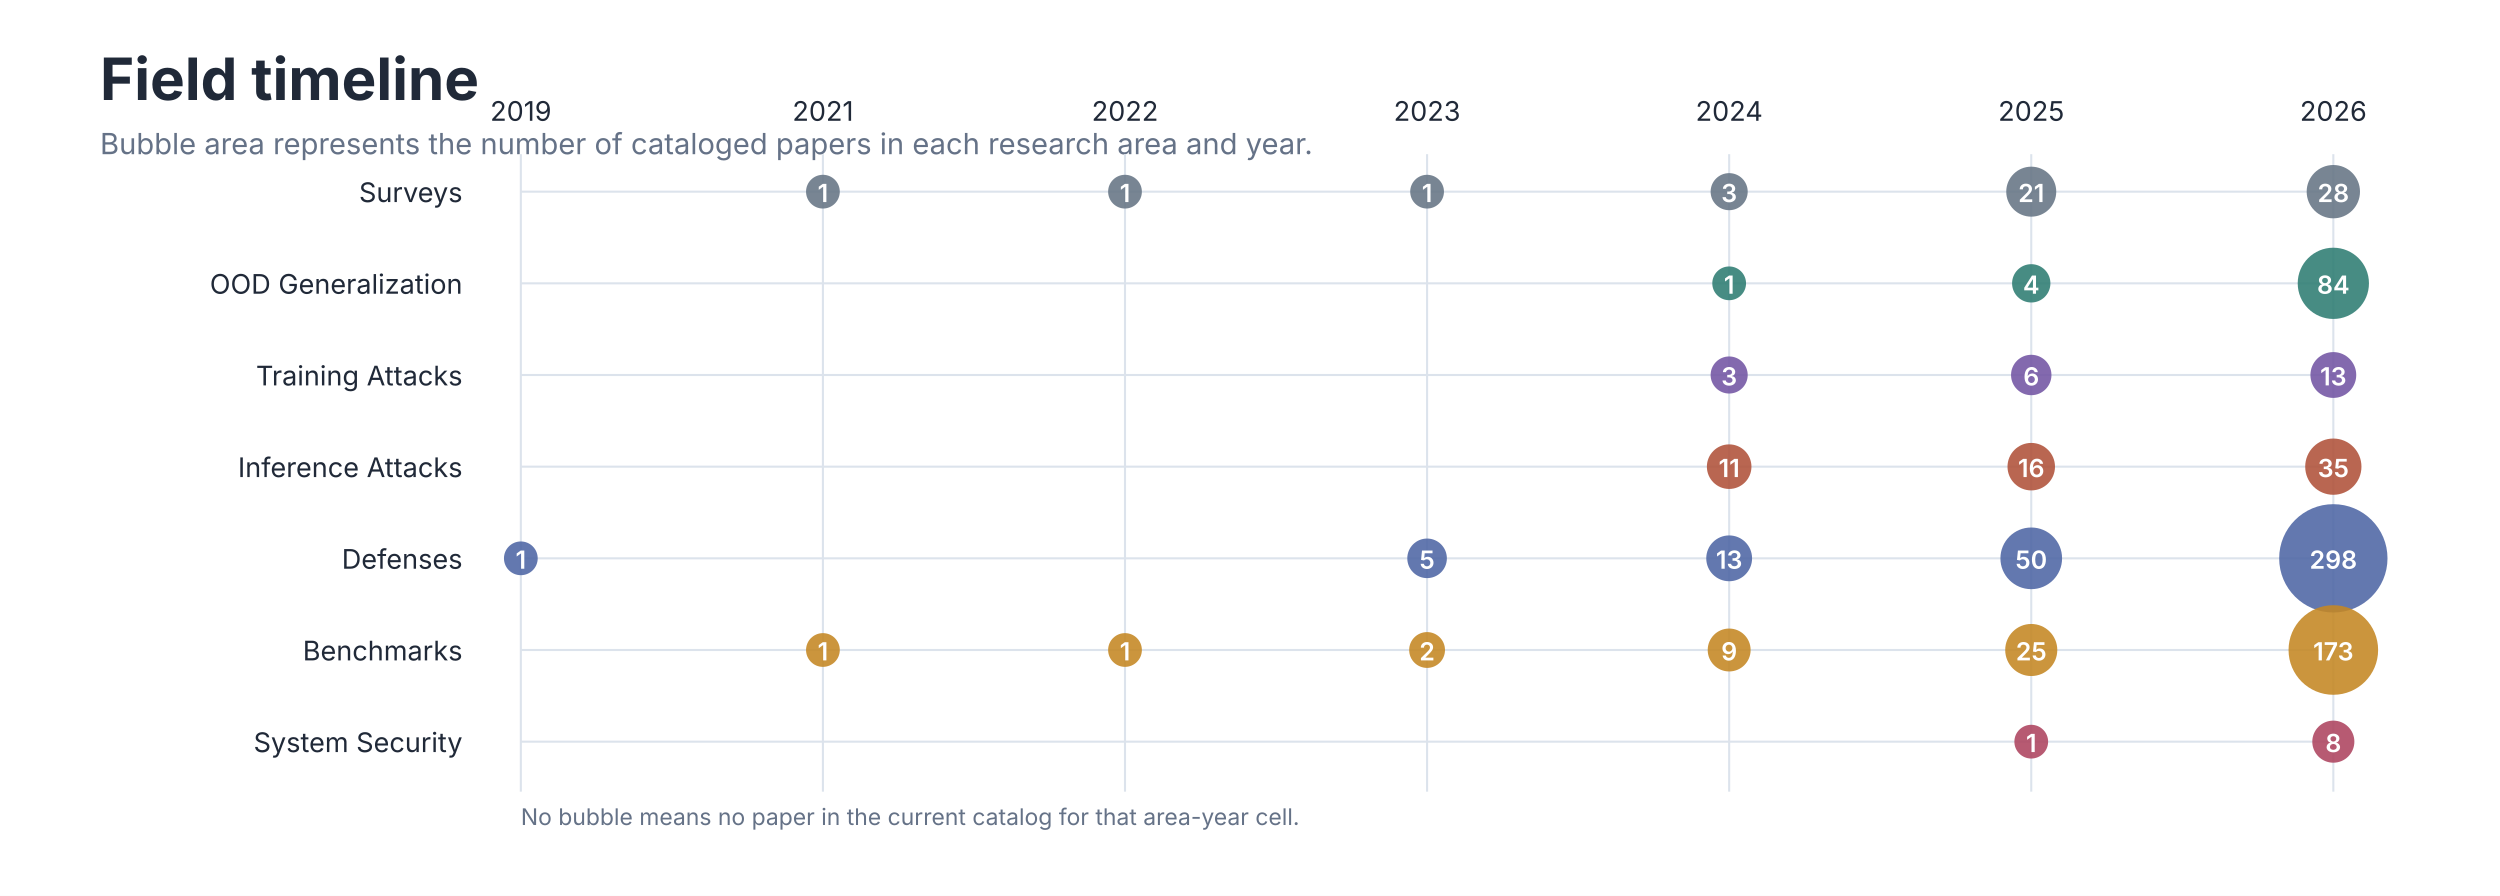
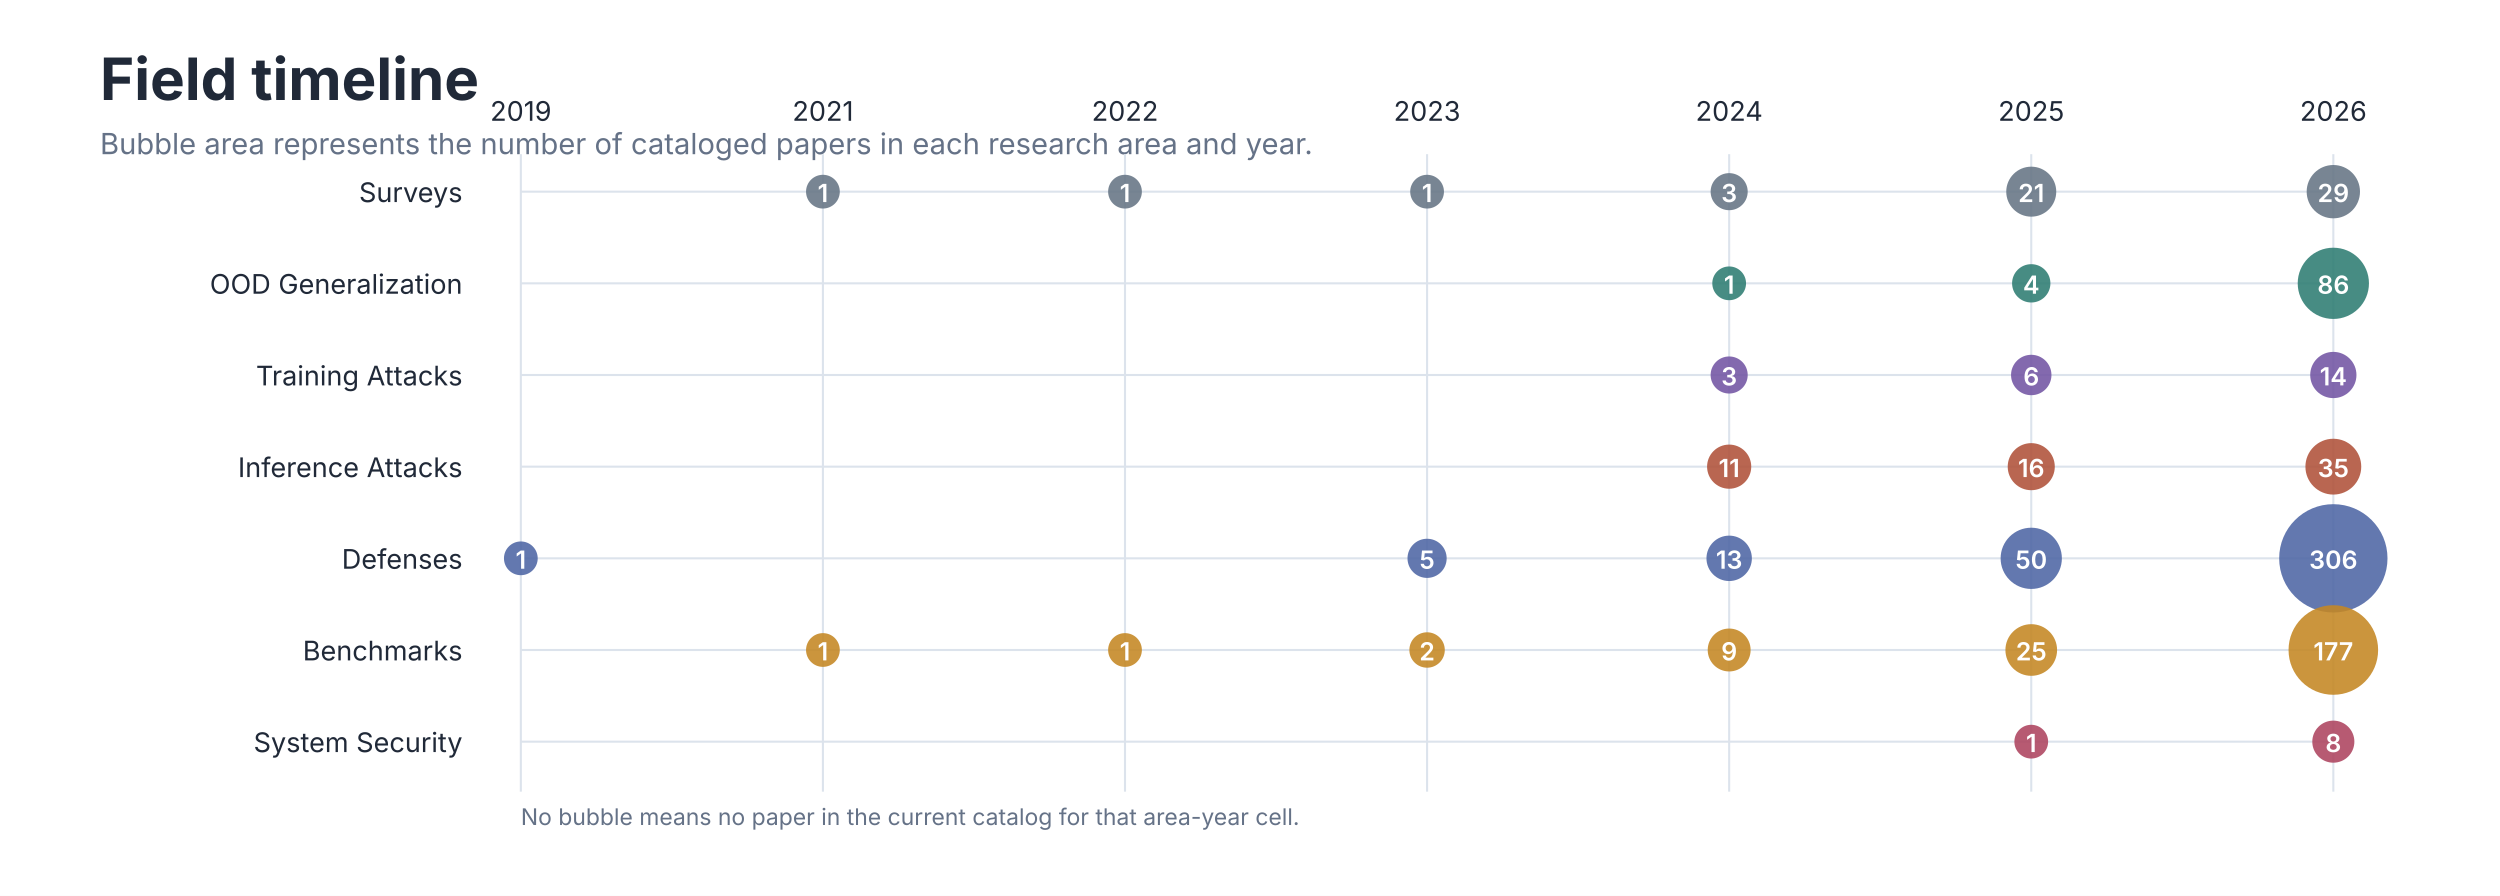
<svg xmlns="http://www.w3.org/2000/svg" role="img" aria-labelledby="title desc" viewBox="0 0 1200 430">
  <style>
text { font-family: -apple-system, BlinkMacSystemFont, 'Segoe UI', sans-serif; }
.title { font-size: 28px; font-weight: 650; fill: #202938; }
.subtitle { font-size: 14px; fill: #657287; }
.axis { font-size: 13px; fill: #657287; }
.label { font-size: 13px; fill: #202938; }
.small { font-size: 11px; fill: #657287; }
</style>
  <rect width="1200" height="430" fill="#FFFFFF" />
  <text class="title" x="48" y="48">Field timeline</text>
  <text class="subtitle" x="48" y="74">Bubble area represents the number of cataloged papers in each research area and year.</text>
  <line x1="250.0" y1="74" x2="250.0" y2="380" stroke="#DCE3EC" />
  <text class="label" x="250.0" y="58" text-anchor="middle">2019</text>
  <line x1="395.0" y1="74" x2="395.0" y2="380" stroke="#DCE3EC" />
  <text class="label" x="395.0" y="58" text-anchor="middle">2021</text>
  <line x1="540.0" y1="74" x2="540.0" y2="380" stroke="#DCE3EC" />
  <text class="label" x="540.0" y="58" text-anchor="middle">2022</text>
  <line x1="685.0" y1="74" x2="685.0" y2="380" stroke="#DCE3EC" />
  <text class="label" x="685.0" y="58" text-anchor="middle">2023</text>
  <line x1="830.0" y1="74" x2="830.0" y2="380" stroke="#DCE3EC" />
  <text class="label" x="830.0" y="58" text-anchor="middle">2024</text>
  <line x1="975.0" y1="74" x2="975.0" y2="380" stroke="#DCE3EC" />
  <text class="label" x="975.0" y="58" text-anchor="middle">2025</text>
  <line x1="1120.0" y1="74" x2="1120.0" y2="380" stroke="#DCE3EC" />
  <text class="label" x="1120.0" y="58" text-anchor="middle">2026</text>
  <text class="label" x="222" y="97" text-anchor="end">Surveys</text>
  <line x1="250" y1="92" x2="1120" y2="92" stroke="#DCE3EC" />
  <circle cx="395.0" cy="92" r="8.1" fill="#667585" fill-opacity="0.88" />
  <text x="395.0" y="97" text-anchor="middle" font-size="12" font-weight="600" fill="#FFFFFF">1</text>
  <circle cx="540.0" cy="92" r="8.1" fill="#667585" fill-opacity="0.88" />
  <text x="540.0" y="97" text-anchor="middle" font-size="12" font-weight="600" fill="#FFFFFF">1</text>
  <circle cx="685.0" cy="92" r="8.1" fill="#667585" fill-opacity="0.88" />
  <text x="685.0" y="97" text-anchor="middle" font-size="12" font-weight="600" fill="#FFFFFF">1</text>
  <circle cx="830.0" cy="92" r="8.9" fill="#667585" fill-opacity="0.88" />
  <text x="830.0" y="97" text-anchor="middle" font-size="12" font-weight="600" fill="#FFFFFF">3</text>
  <circle cx="975.0" cy="92" r="12.0" fill="#667585" fill-opacity="0.88" />
  <text x="975.0" y="97" text-anchor="middle" font-size="12" font-weight="600" fill="#FFFFFF">21</text>
  <circle cx="1120.0" cy="92" r="12.8" fill="#667585" fill-opacity="0.88" />
-   <text x="1120.0" y="97" text-anchor="middle" font-size="12" font-weight="600" fill="#FFFFFF">28</text>
+   <text x="1120.0" y="97" text-anchor="middle" font-size="12" font-weight="600" fill="#FFFFFF">29</text>
  <text class="label" x="222" y="141" text-anchor="end">OOD Generalization</text>
  <line x1="250" y1="136" x2="1120" y2="136" stroke="#DCE3EC" />
  <circle cx="830.0" cy="136" r="8.1" fill="#2F7D73" fill-opacity="0.88" />
  <text x="830.0" y="141" text-anchor="middle" font-size="12" font-weight="600" fill="#FFFFFF">1</text>
  <circle cx="975.0" cy="136" r="9.2" fill="#2F7D73" fill-opacity="0.88" />
  <text x="975.0" y="141" text-anchor="middle" font-size="12" font-weight="600" fill="#FFFFFF">4</text>
  <circle cx="1120.0" cy="136" r="17.1" fill="#2F7D73" fill-opacity="0.88" />
-   <text x="1120.0" y="141" text-anchor="middle" font-size="12" font-weight="600" fill="#FFFFFF">84</text>
+   <text x="1120.0" y="141" text-anchor="middle" font-size="12" font-weight="600" fill="#FFFFFF">86</text>
  <text class="label" x="222" y="185" text-anchor="end">Training Attacks</text>
  <line x1="250" y1="180" x2="1120" y2="180" stroke="#DCE3EC" />
  <circle cx="830.0" cy="180" r="8.9" fill="#7356A3" fill-opacity="0.88" />
  <text x="830.0" y="185" text-anchor="middle" font-size="12" font-weight="600" fill="#FFFFFF">3</text>
  <circle cx="975.0" cy="180" r="9.7" fill="#7356A3" fill-opacity="0.88" />
  <text x="975.0" y="185" text-anchor="middle" font-size="12" font-weight="600" fill="#FFFFFF">6</text>
-   <circle cx="1120.0" cy="180" r="11.0" fill="#7356A3" fill-opacity="0.88" />
-   <text x="1120.0" y="185" text-anchor="middle" font-size="12" font-weight="600" fill="#FFFFFF">13</text>
+   <circle cx="1120.0" cy="180" r="11.1" fill="#7356A3" fill-opacity="0.88" />
+   <text x="1120.0" y="185" text-anchor="middle" font-size="12" font-weight="600" fill="#FFFFFF">14</text>
  <text class="label" x="222" y="229" text-anchor="end">Inference Attacks</text>
  <line x1="250" y1="224" x2="1120" y2="224" stroke="#DCE3EC" />
-   <circle cx="830.0" cy="224" r="10.7" fill="#B0523A" fill-opacity="0.88" />
+   <circle cx="830.0" cy="224" r="10.6" fill="#B0523A" fill-opacity="0.88" />
  <text x="830.0" y="229" text-anchor="middle" font-size="12" font-weight="600" fill="#FFFFFF">11</text>
-   <circle cx="975.0" cy="224" r="11.4" fill="#B0523A" fill-opacity="0.88" />
+   <circle cx="975.0" cy="224" r="11.3" fill="#B0523A" fill-opacity="0.88" />
  <text x="975.0" y="229" text-anchor="middle" font-size="12" font-weight="600" fill="#FFFFFF">16</text>
-   <circle cx="1120.0" cy="224" r="13.5" fill="#B0523A" fill-opacity="0.88" />
+   <circle cx="1120.0" cy="224" r="13.4" fill="#B0523A" fill-opacity="0.88" />
  <text x="1120.0" y="229" text-anchor="middle" font-size="12" font-weight="600" fill="#FFFFFF">35</text>
  <text class="label" x="222" y="273" text-anchor="end">Defenses</text>
  <line x1="250" y1="268" x2="1120" y2="268" stroke="#DCE3EC" />
  <circle cx="250.0" cy="268" r="8.1" fill="#4F67A5" fill-opacity="0.88" />
  <text x="250.0" y="273" text-anchor="middle" font-size="12" font-weight="600" fill="#FFFFFF">1</text>
-   <circle cx="685.0" cy="268" r="9.5" fill="#4F67A5" fill-opacity="0.88" />
+   <circle cx="685.0" cy="268" r="9.4" fill="#4F67A5" fill-opacity="0.88" />
  <text x="685.0" y="273" text-anchor="middle" font-size="12" font-weight="600" fill="#FFFFFF">5</text>
-   <circle cx="830.0" cy="268" r="11.0" fill="#4F67A5" fill-opacity="0.88" />
+   <circle cx="830.0" cy="268" r="10.9" fill="#4F67A5" fill-opacity="0.88" />
  <text x="830.0" y="273" text-anchor="middle" font-size="12" font-weight="600" fill="#FFFFFF">13</text>
-   <circle cx="975.0" cy="268" r="14.8" fill="#4F67A5" fill-opacity="0.88" />
+   <circle cx="975.0" cy="268" r="14.7" fill="#4F67A5" fill-opacity="0.88" />
  <text x="975.0" y="273" text-anchor="middle" font-size="12" font-weight="600" fill="#FFFFFF">50</text>
  <circle cx="1120.0" cy="268" r="26.0" fill="#4F67A5" fill-opacity="0.88" />
-   <text x="1120.0" y="273" text-anchor="middle" font-size="12" font-weight="600" fill="#FFFFFF">298</text>
+   <text x="1120.0" y="273" text-anchor="middle" font-size="12" font-weight="600" fill="#FFFFFF">306</text>
  <text class="label" x="222" y="317" text-anchor="end">Benchmarks</text>
  <line x1="250" y1="312" x2="1120" y2="312" stroke="#DCE3EC" />
  <circle cx="395.0" cy="312" r="8.1" fill="#C48724" fill-opacity="0.88" />
  <text x="395.0" y="317" text-anchor="middle" font-size="12" font-weight="600" fill="#FFFFFF">1</text>
  <circle cx="540.0" cy="312" r="8.1" fill="#C48724" fill-opacity="0.88" />
  <text x="540.0" y="317" text-anchor="middle" font-size="12" font-weight="600" fill="#FFFFFF">1</text>
-   <circle cx="685.0" cy="312" r="8.6" fill="#C48724" fill-opacity="0.88" />
+   <circle cx="685.0" cy="312" r="8.5" fill="#C48724" fill-opacity="0.88" />
  <text x="685.0" y="317" text-anchor="middle" font-size="12" font-weight="600" fill="#FFFFFF">2</text>
  <circle cx="830.0" cy="312" r="10.3" fill="#C48724" fill-opacity="0.88" />
  <text x="830.0" y="317" text-anchor="middle" font-size="12" font-weight="600" fill="#FFFFFF">9</text>
-   <circle cx="975.0" cy="312" r="12.5" fill="#C48724" fill-opacity="0.88" />
+   <circle cx="975.0" cy="312" r="12.4" fill="#C48724" fill-opacity="0.88" />
  <text x="975.0" y="317" text-anchor="middle" font-size="12" font-weight="600" fill="#FFFFFF">25</text>
  <circle cx="1120.0" cy="312" r="21.5" fill="#C48724" fill-opacity="0.88" />
-   <text x="1120.0" y="317" text-anchor="middle" font-size="12" font-weight="600" fill="#FFFFFF">173</text>
+   <text x="1120.0" y="317" text-anchor="middle" font-size="12" font-weight="600" fill="#FFFFFF">177</text>
  <text class="label" x="222" y="361" text-anchor="end">System Security</text>
  <line x1="250" y1="356" x2="1120" y2="356" stroke="#DCE3EC" />
  <circle cx="975.0" cy="356" r="8.1" fill="#AE4560" fill-opacity="0.88" />
  <text x="975.0" y="361" text-anchor="middle" font-size="12" font-weight="600" fill="#FFFFFF">1</text>
  <circle cx="1120.0" cy="356" r="10.1" fill="#AE4560" fill-opacity="0.88" />
  <text x="1120.0" y="361" text-anchor="middle" font-size="12" font-weight="600" fill="#FFFFFF">8</text>
  <text class="small" x="250" y="396">No bubble means no paper in the current catalog for that area-year cell.</text>
</svg>
